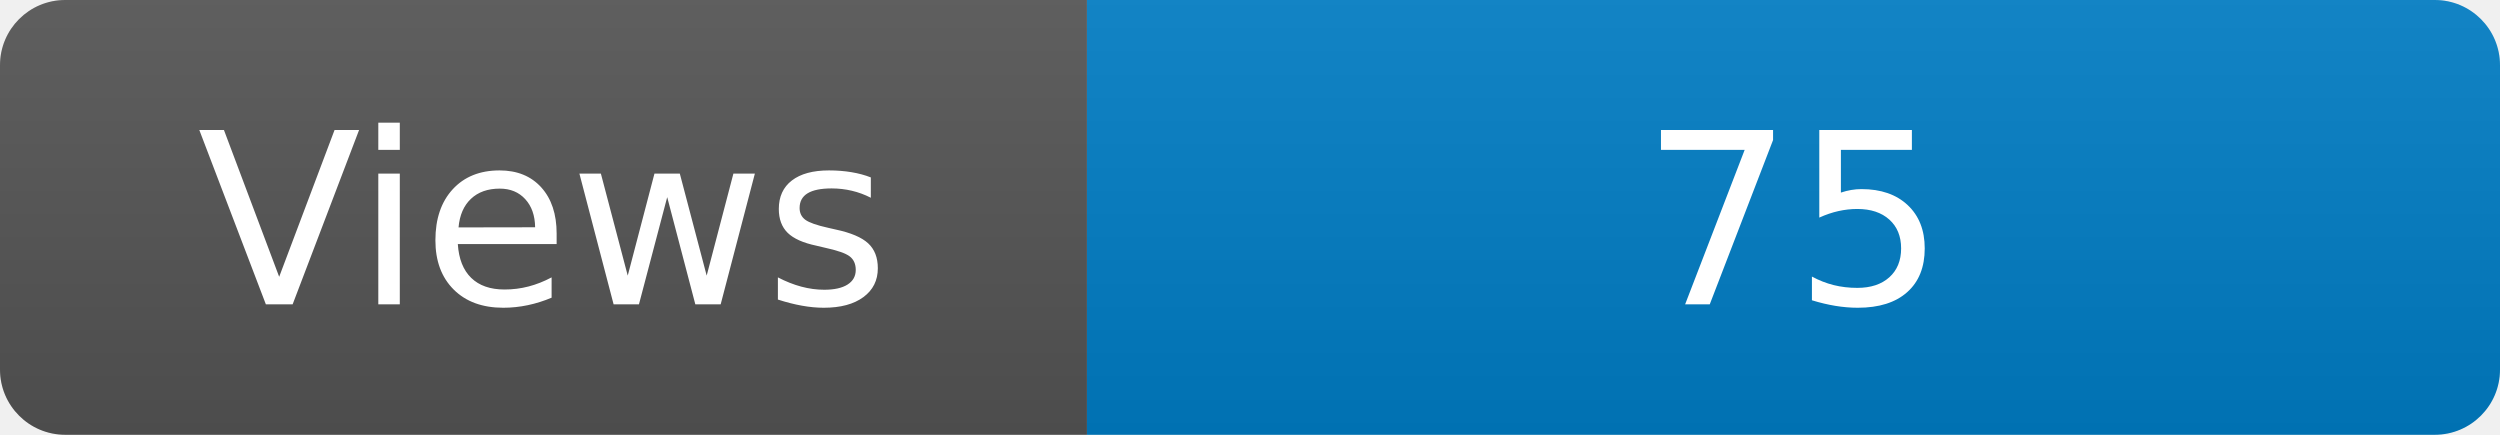
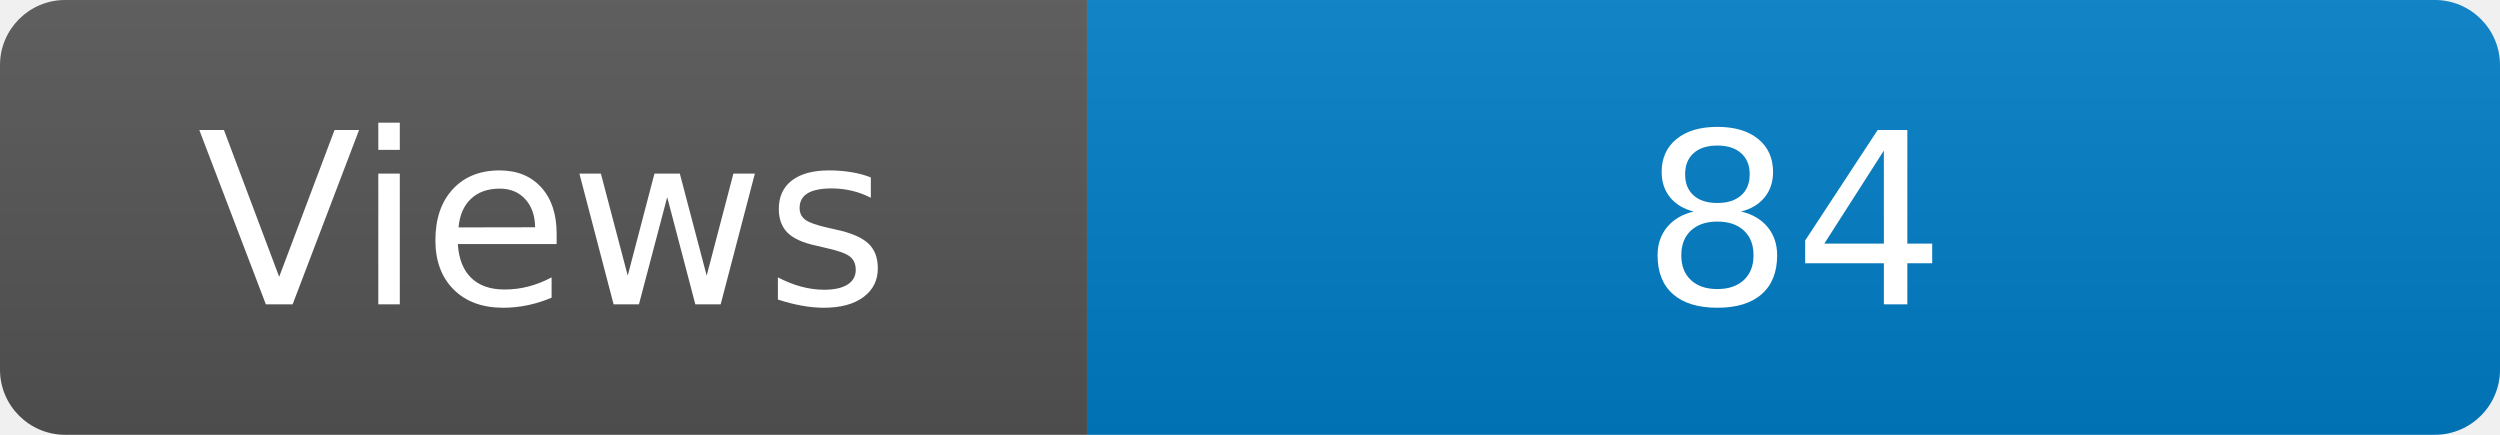
<svg xmlns="http://www.w3.org/2000/svg" width="115" height="20" role="img" aria-label="Maintained?: yes">
  <linearGradient id="s" x2="0" y2="100%">
    <stop offset="0" stop-color="#bbb" stop-opacity=".1" />
    <stop offset="1" stop-opacity=".1" />
  </linearGradient>
  <clipPath id="r">
    <rect width="115" height="20" rx="3" fill="#fff" />
  </clipPath>
  <g clip-path="url(#r)">
    <rect width="50" height="20" fill="#555" />
    <rect x="50" width="160" height="20" fill="#007ec6" />
    <rect width="115" height="20" fill="url(#s)" />
  </g>
  <g fill="#fff" text-anchor="middle" font-family="Verdana,Geneva,DejaVu Sans,sans-serif" font-size="110">
    <text x="250" y="140" transform="scale(.1)" fill="#fff">Views</text>
-     <text x="825" y="140" transform="scale(.1)" fill="#fff">75</text>
+     <text x="825" y="140" transform="scale(.1)" fill="#fff">84</text>
  </g>
</svg>
